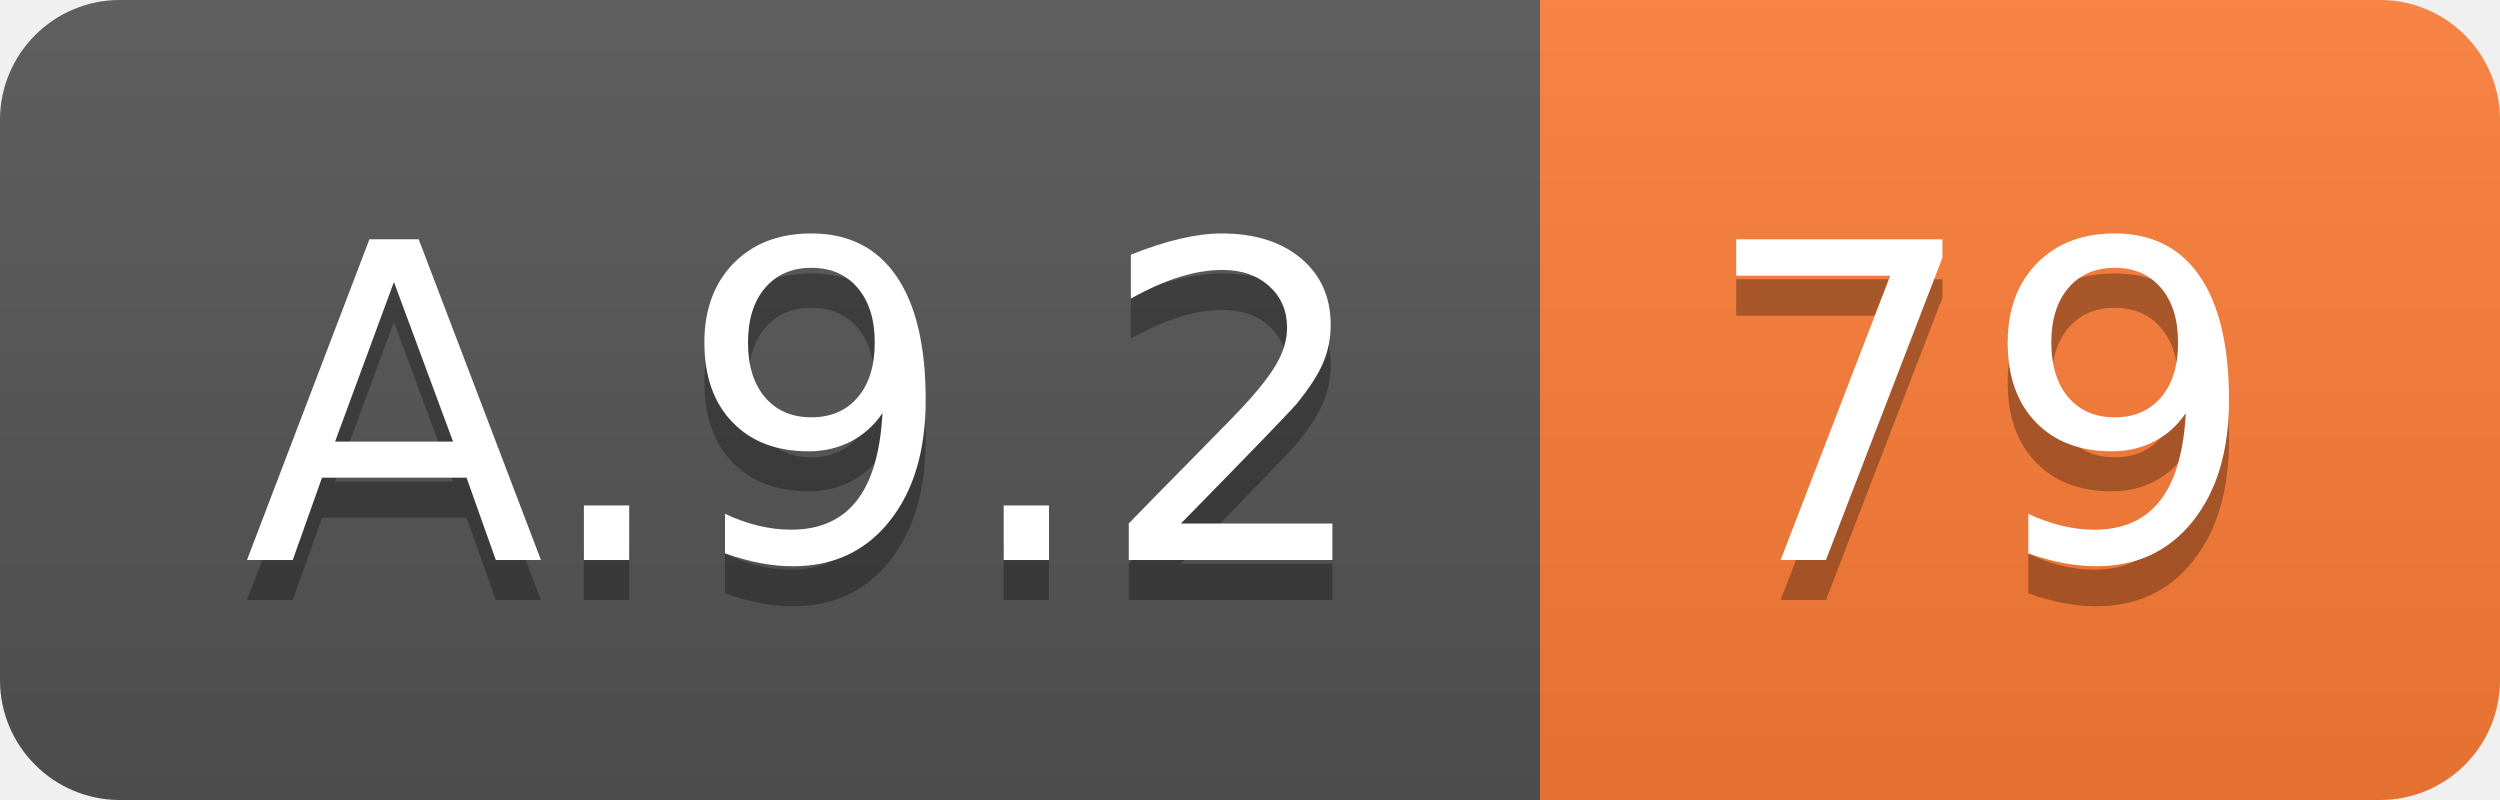
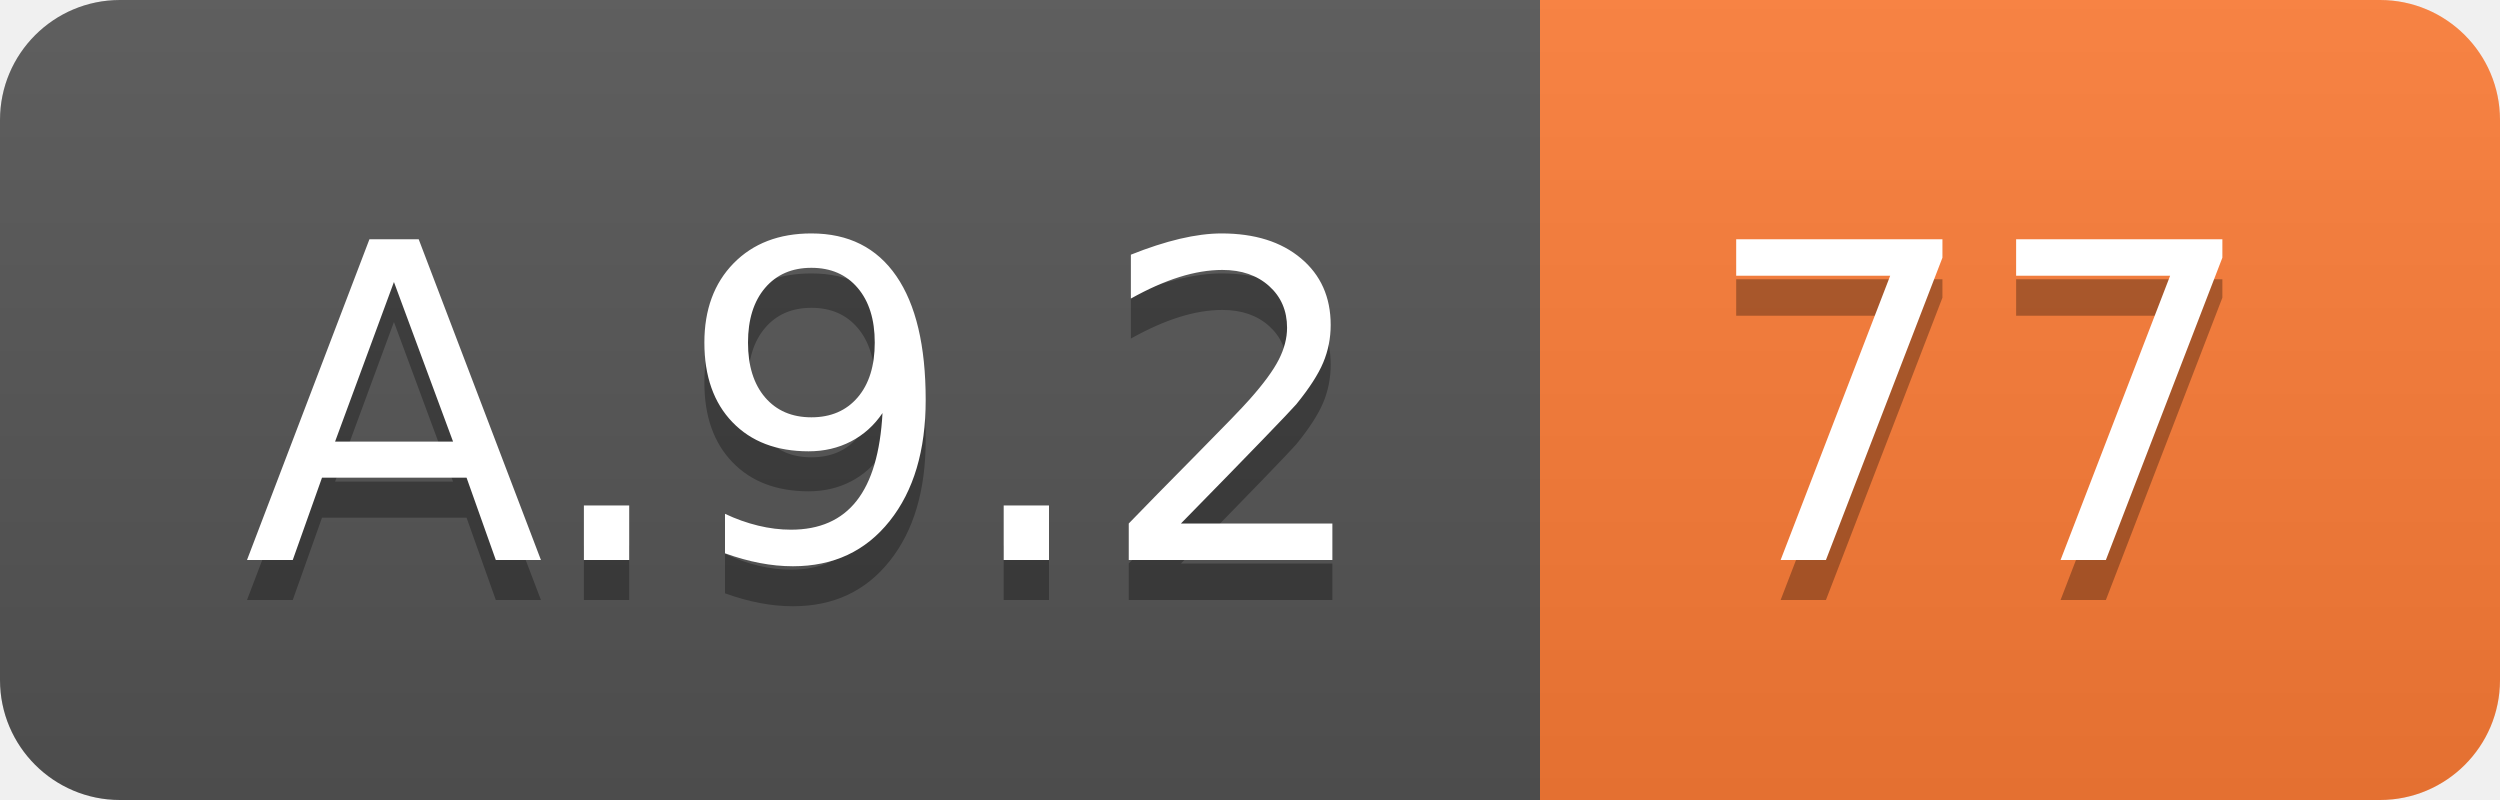
<svg xmlns="http://www.w3.org/2000/svg" width="62.5" height="20">
  <linearGradient id="smooth" x2="0" y2="100%">
    <stop offset="0" stop-color="#bbb" stop-opacity=".1" />
    <stop offset="1" stop-opacity=".1" />
  </linearGradient>
  <clipPath id="round">
    <rect width="62.5" height="20" rx="3" fill="#fff" />
  </clipPath>
  <g clip-path="url(#round)">
    <rect width="38.5" height="20" fill="#555" />
    <rect x="38.5" width="24.0" height="20" fill="#fe7d37" />
    <rect width="62.5" height="20" fill="url(#smooth)" />
  </g>
  <g fill="#fff" text-anchor="middle" font-family="DejaVu Sans,Verdana,Geneva,sans-serif" font-size="110">
    <text x="202.5" y="150" fill="#010101" fill-opacity=".3" transform="scale(0.1)" textLength="285.0" lengthAdjust="spacing">A.9.2</text>
    <text x="202.5" y="140" transform="scale(0.1)" textLength="285.0" lengthAdjust="spacing">A.9.2</text>
-     <text x="495.0" y="150" fill="#010101" fill-opacity=".3" transform="scale(0.1)" textLength="140.0" lengthAdjust="spacing">79</text>
-     <text x="495.0" y="140" transform="scale(0.1)" textLength="140.0" lengthAdjust="spacing">79</text>
+     <text x="495.0" y="150" fill="#010101" fill-opacity=".3" transform="scale(0.1)" textLength="140.0" lengthAdjust="spacing">77</text>
+     <text x="495.0" y="140" transform="scale(0.1)" textLength="140.0" lengthAdjust="spacing">77</text>
  </g>
</svg>
